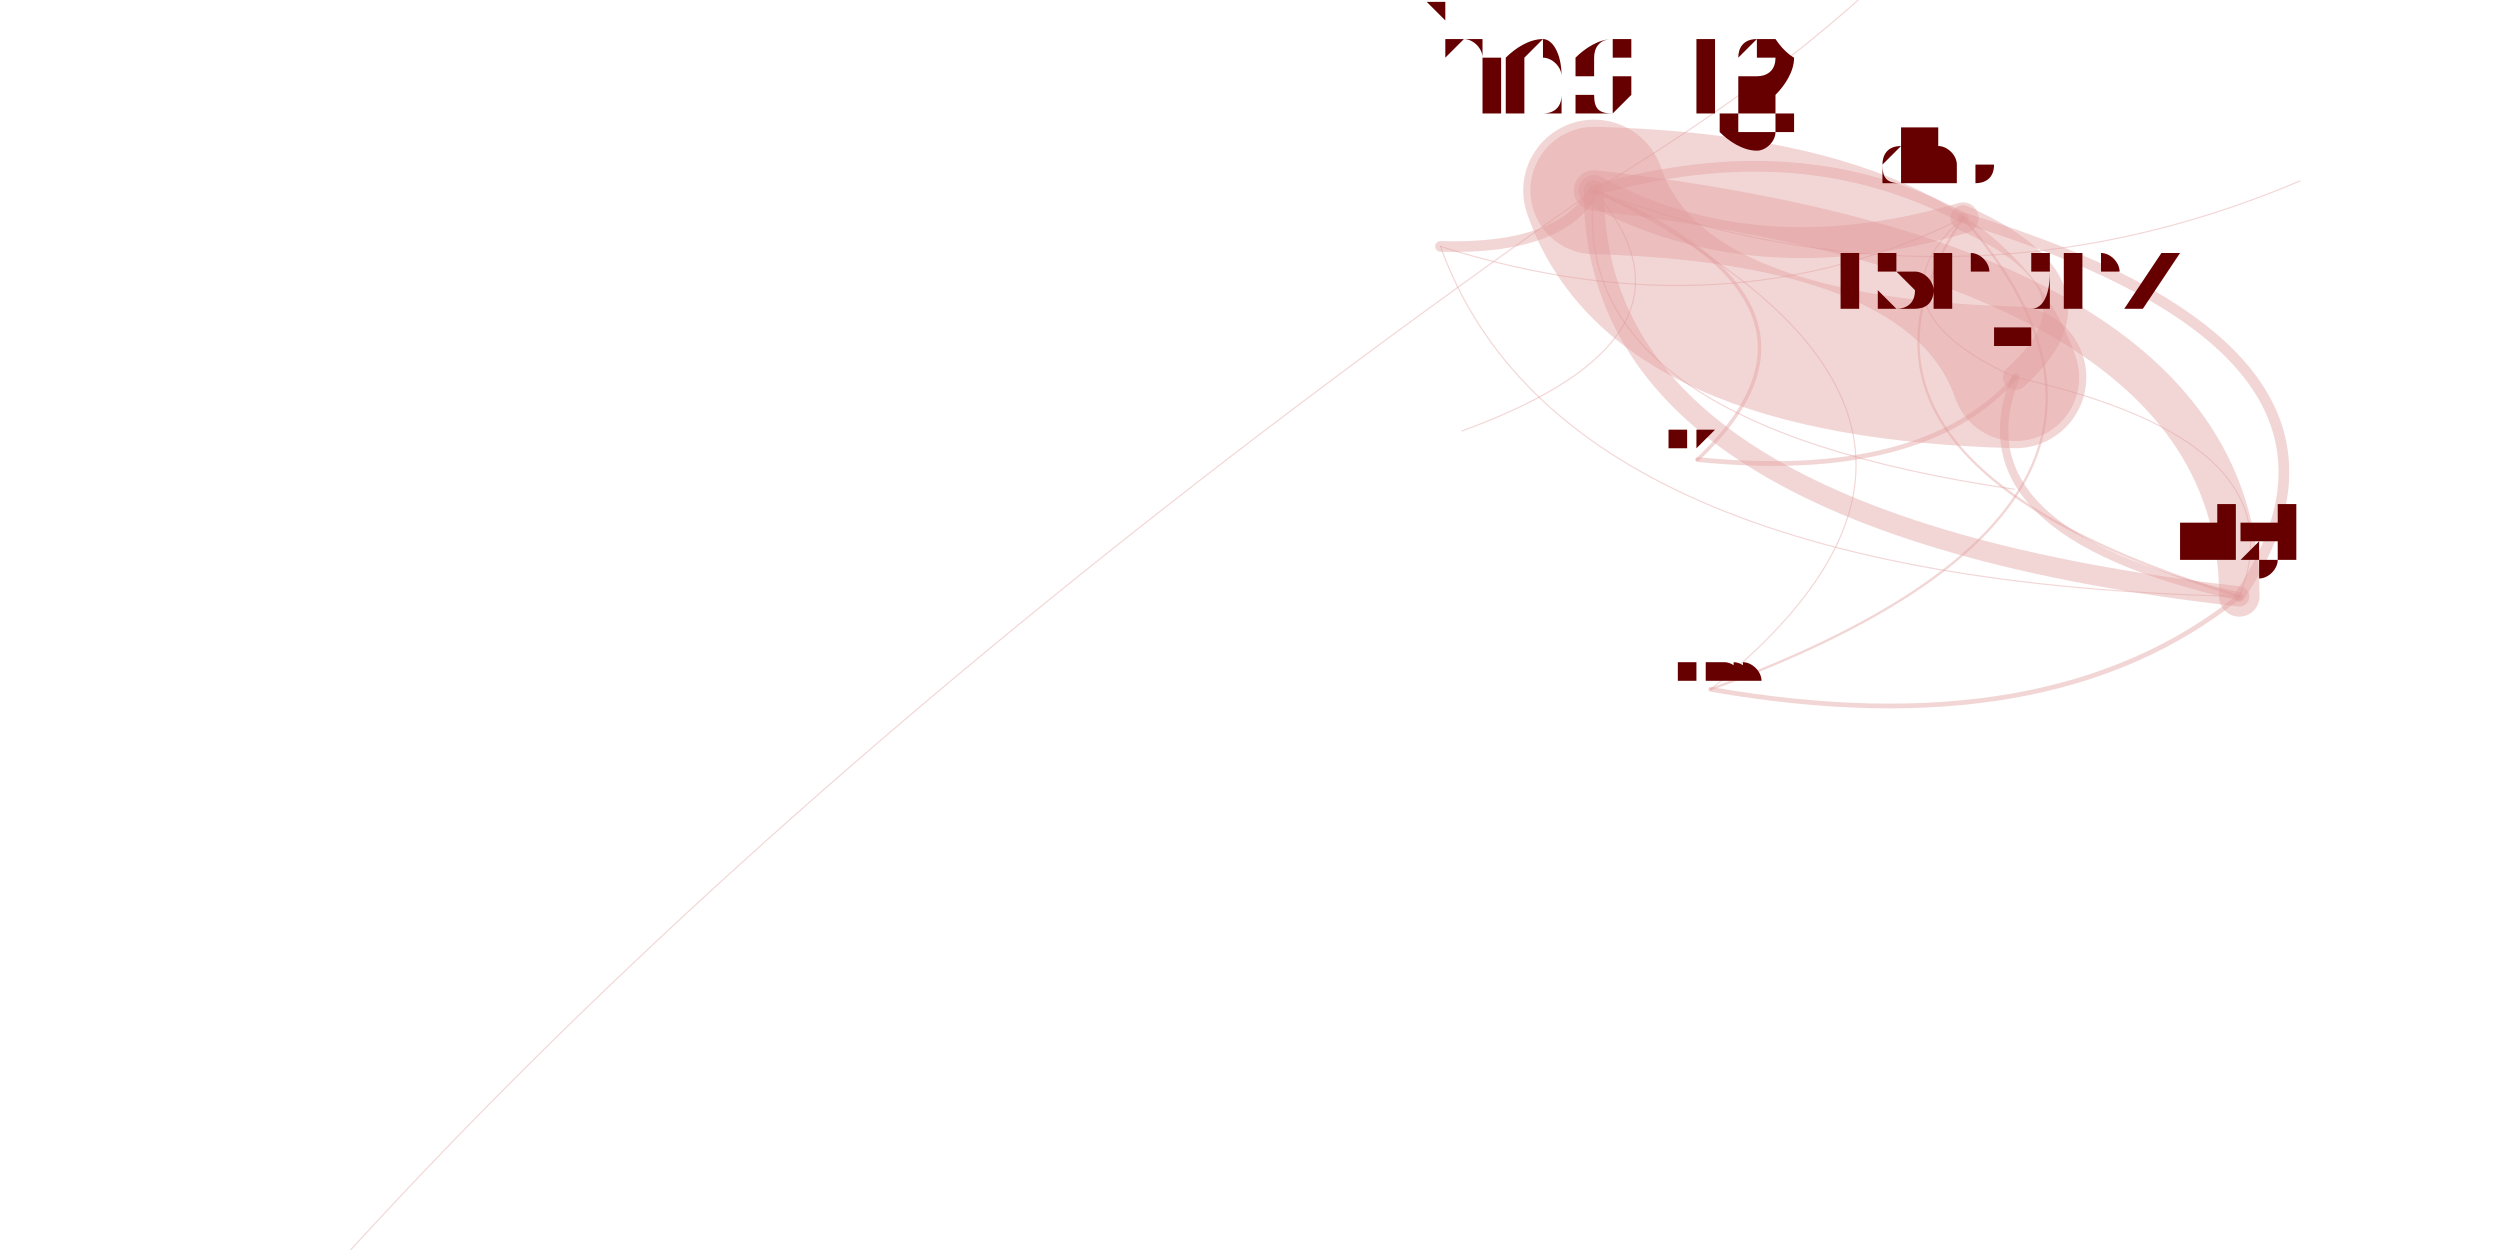
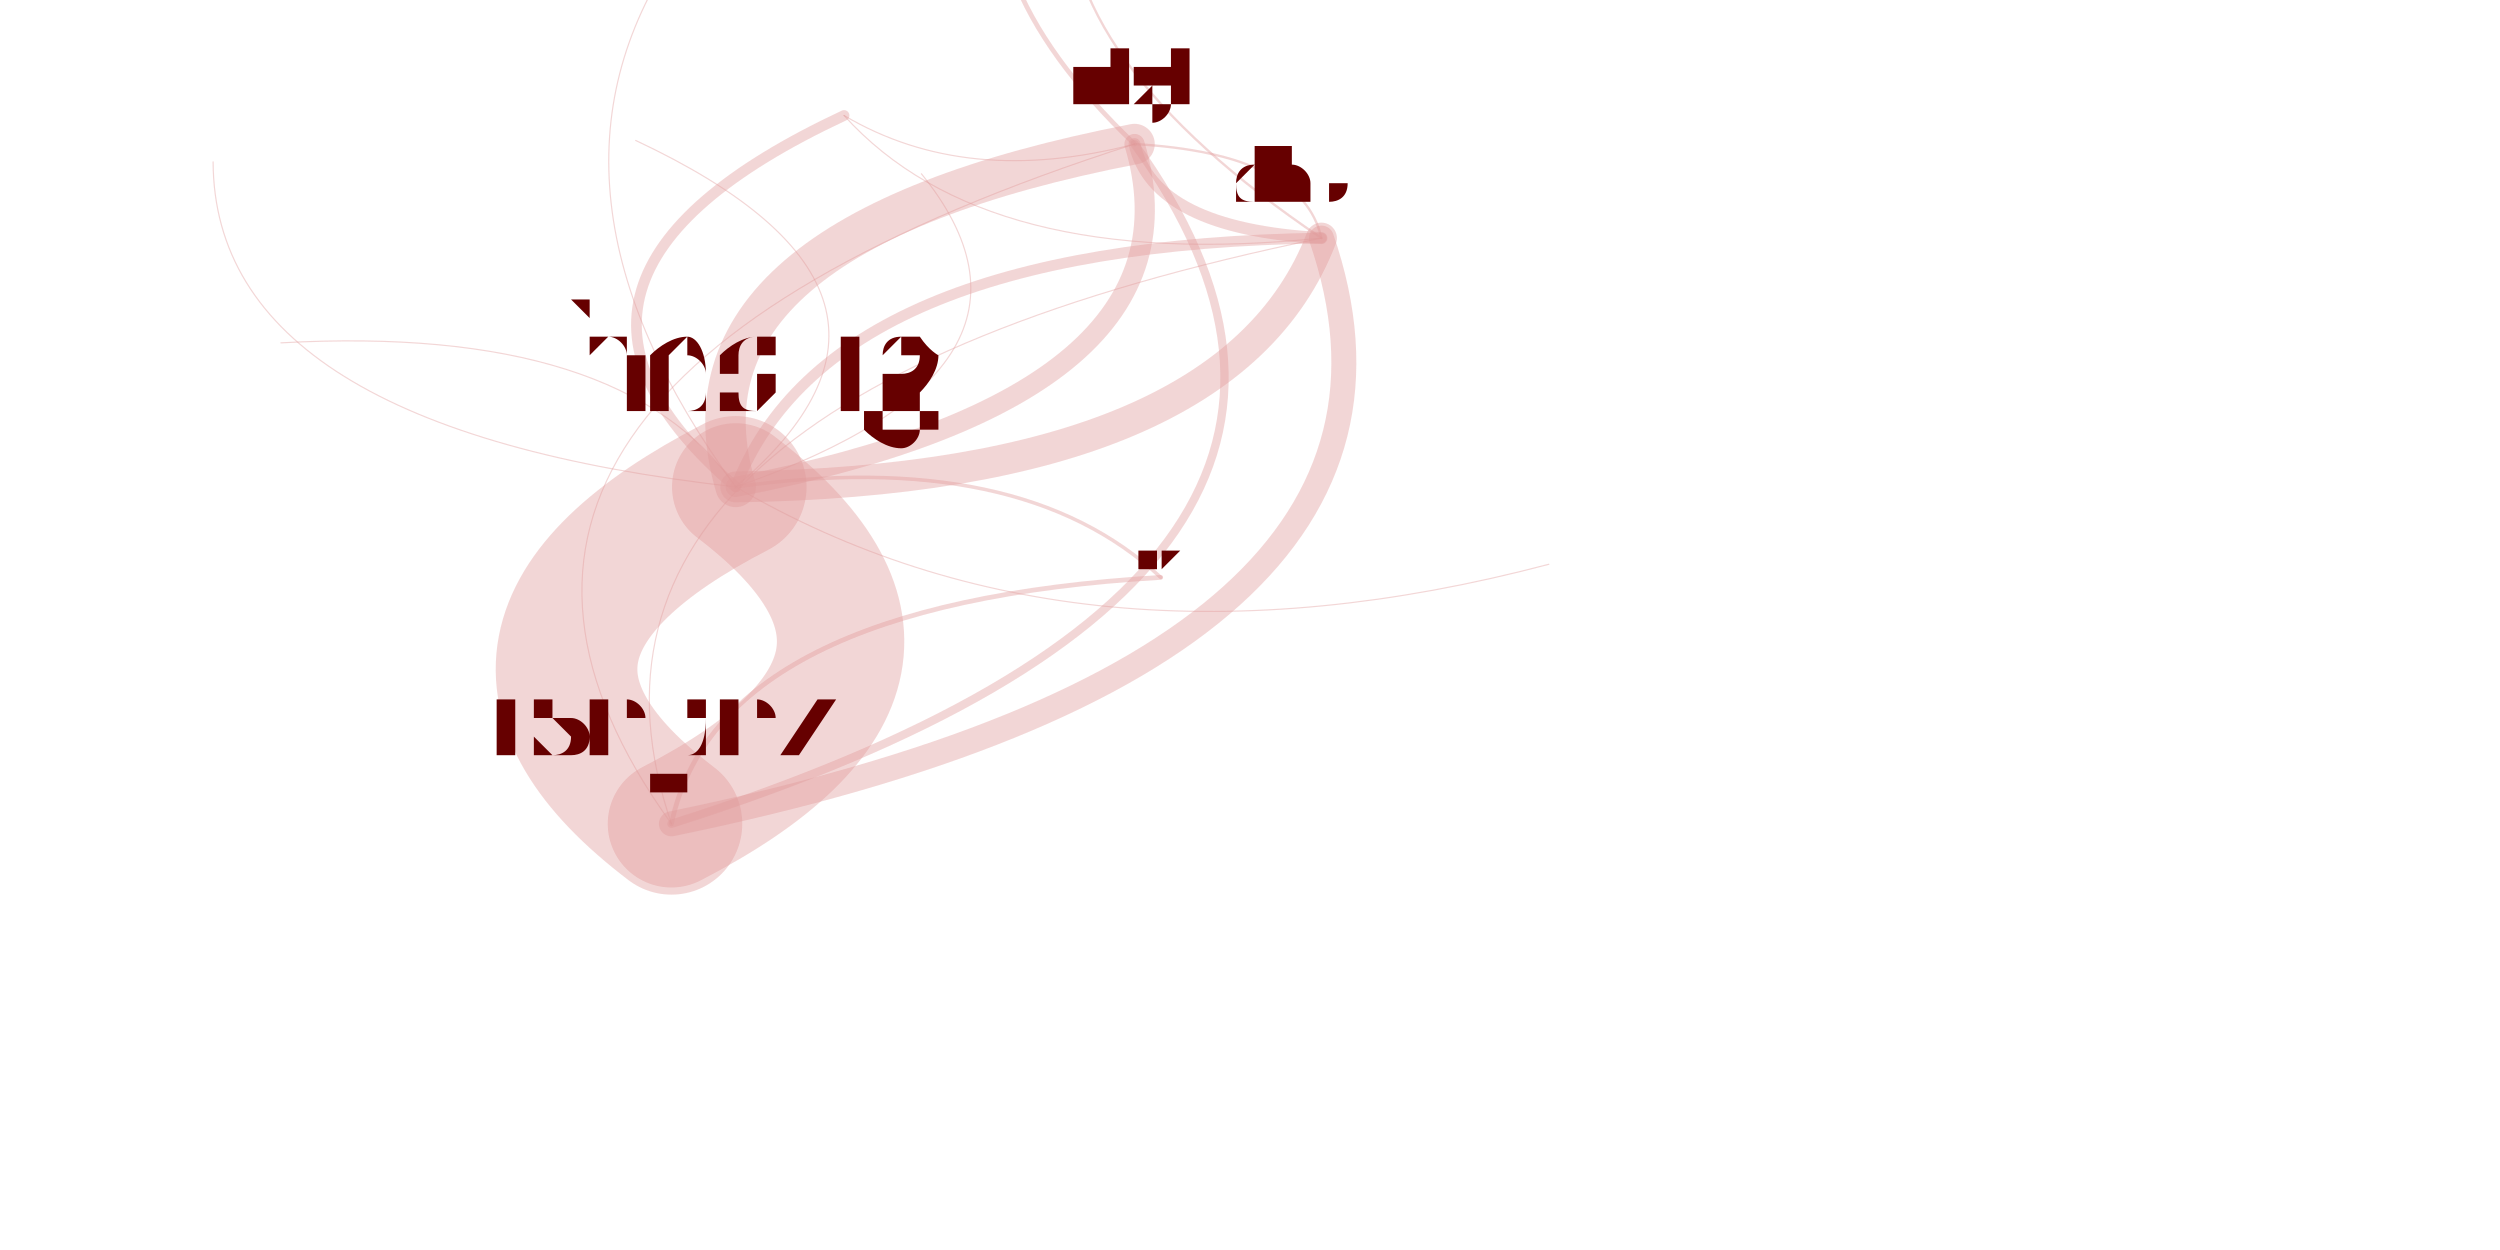
<svg xmlns="http://www.w3.org/2000/svg" width="4000" height="2000" viewBox="-0.025 -0.025 2.05 1.05">
  <style>
    path {
      fill: none;
      stroke-linecap: round;
      stroke-opacity: 0.4;
    }

    text {
      text-anchor: middle;
      alignment-baseline: hanging;
    }
  </style>
  <g opacity="0.4">
-     <path d="M1.387 0.554 Q1.672 0.604 1.831 0.476" stroke="hsl(0.0,100%,35%)" stroke-width="0.004" />
-     <path d="M1.387 0.554 Q1.673 0.325 1.289 0.135" stroke="hsl(0.0,100%,35%)" stroke-width="0.001" />
-     <path d="M1.387 0.554 Q1.810 0.399 1.599 0.158" stroke="hsl(0.0,100%,35%)" stroke-width="0.002" />
-     <path d="M1.831 0.476 Q1.969 0.271 1.599 0.158" stroke="hsl(0.0,100%,35%)" stroke-width="0.009" />
-     <path d="M1.831 0.476 Q1.884 0.346 1.643 0.292" stroke="hsl(0.0,100%,35%)" stroke-width="0.001" />
-     <path d="M1.831 0.476 Q1.616 0.276 1.178 0.337" stroke="hsl(0.0,100%,35%)" stroke-width="0" />
-     <path d="M1.831 0.476 Q1.832 0.197 1.289 0.135" stroke="hsl(0.0,100%,35%)" stroke-width="0.034" />
-     <path d="M1.289 0.135 Q1.340 0.284 1.643 0.292" stroke="hsl(0.0,100%,35%)" stroke-width="0.119" />
-     <path d="M1.289 0.135 Q1.287 0.414 1.831 0.476" stroke="hsl(0.0,100%,35%)" stroke-width="0.017" />
-     <path d="M1.289 0.135 Q1.425 0.209 1.599 0.158" stroke="hsl(0.0,100%,35%)" stroke-width="0.026" />
-     <path d="M1.289 0.135 Q1.265 0.331 1.642 0.386" stroke="hsl(0.0,100%,35%)" stroke-width="0.001" />
-     <path d="M1.289 0.135 Q1.592 0.250 1.882 0.127" stroke="hsl(0.0,100%,35%)" stroke-width="0.001" />
-     <path d="M1.289 0.135 Q0.635 0.553 1.306 0.964" stroke="hsl(0.0,100%,35%)" stroke-width="0" />
-     <path d="M1.289 0.135 Q0.835 0.070 0.608 0.277" stroke="hsl(0.0,100%,35%)" stroke-width="0" />
-     <path d="M1.289 0.135 Q2.094 -0.351 1.322 -0.850" stroke="hsl(0.0,100%,35%)" stroke-width="0.001" />
-     <path d="M1.289 0.135 Q1.665 0.108 1.695 -0.081" stroke="hsl(0.0,100%,35%)" stroke-width="0" />
-     <path d="M1.289 0.135 Q-2.431 2.738 1.830 5.123" stroke="hsl(0.0,100%,35%)" stroke-width="0.001" />
-     <path d="M1.599 0.158 Q1.461 0.363 1.831 0.476" stroke="hsl(0.0,100%,35%)" stroke-width="0.002" />
-     <path d="M1.599 0.158 Q1.439 0.281 1.642 0.386" stroke="hsl(0.0,100%,35%)" stroke-width="0" />
-     <path d="M1.599 0.158 Q1.514 0.234 1.643 0.292" stroke="hsl(0.0,100%,35%)" stroke-width="0.001" />
-     <path d="M1.599 0.158 Q1.462 0.085 1.289 0.135" stroke="hsl(0.0,100%,35%)" stroke-width="0.009" />
-     <path d="M1.643 0.292 Q1.590 0.422 1.831 0.476" stroke="hsl(0.0,100%,35%)" stroke-width="0.007" />
-     <path d="M1.643 0.292 Q1.728 0.216 1.599 0.158" stroke="hsl(0.0,100%,35%)" stroke-width="0.021" />
-     <path d="M1.643 0.292 Q1.591 0.143 1.289 0.135" stroke="hsl(0.0,100%,35%)" stroke-width="0.107" />
-     <path d="M1.178 0.337 Q1.395 0.258 1.289 0.135" stroke="hsl(0.0,100%,35%)" stroke-width="0.001" />
-     <path d="M1.178 0.337 Q1.446 0.407 1.643 0.292" stroke="hsl(0.0,100%,35%)" stroke-width="0" />
-     <path d="M1.160 0.182 Q1.261 0.463 1.831 0.476" stroke="hsl(0.0,100%,35%)" stroke-width="0.001" />
-     <path d="M1.160 0.182 Q1.399 0.258 1.599 0.158" stroke="hsl(0.0,100%,35%)" stroke-width="0.001" />
-     <path d="M1.160 0.182 Q1.314 0.334 1.643 0.292" stroke="hsl(0.0,100%,35%)" stroke-width="0" />
-     <path d="M1.160 0.182 Q1.262 0.185 1.289 0.135" stroke="hsl(0.0,100%,35%)" stroke-width="0.009" />
-     <path d="M1.376 0.361 Q1.650 0.304 1.599 0.158" stroke="hsl(0.0,100%,35%)" stroke-width="0" />
-     <path d="M1.376 0.361 Q1.565 0.380 1.643 0.292" stroke="hsl(0.0,100%,35%)" stroke-width="0.004" />
-     <path d="M1.376 0.361 Q1.513 0.231 1.289 0.135" stroke="hsl(0.0,100%,35%)" stroke-width="0.003" />
+     <path d="M1.102 -0.409 Q0.598 -0.196 0.903 0.096" stroke="hsl(0.0,100%,35%)" stroke-width="0.004" />
+     <path d="M1.102 -0.409 Q0.200 -0.119 0.568 0.384" stroke="hsl(0.0,100%,35%)" stroke-width="0.001" />
+     <path d="M1.102 -0.409 Q0.614 -0.126 1.060 0.175" stroke="hsl(0.0,100%,35%)" stroke-width="0.002" />
+     <path d="M0.903 0.096 Q0.919 0.167 1.060 0.175" stroke="hsl(0.0,100%,35%)" stroke-width="0.01" />
+     <path d="M0.903 0.096 Q0.252 0.304 0.514 0.667" stroke="hsl(0.0,100%,35%)" stroke-width="0.001" />
+     <path d="M0.903 0.096 Q0.504 -0.051 0.129 0.111" stroke="hsl(0.0,100%,35%)" stroke-width="0" />
+     <path d="M0.903 0.096 Q0.505 0.173 0.568 0.384" stroke="hsl(0.0,100%,35%)" stroke-width="0.034" />
+     <path d="M0.568 0.384 Q0.314 0.515 0.514 0.667" stroke="hsl(0.0,100%,35%)" stroke-width="0.119" />
+     <path d="M0.568 0.384 Q0.966 0.307 0.903 0.096" stroke="hsl(0.0,100%,35%)" stroke-width="0.017" />
+     <path d="M0.568 0.384 Q0.982 0.378 1.060 0.175" stroke="hsl(0.0,100%,35%)" stroke-width="0.026" />
+     <path d="M0.568 0.384 Q0.474 0.247 0.186 0.263" stroke="hsl(0.0,100%,35%)" stroke-width="0.001" />
+     <path d="M0.568 0.384 Q0.857 0.553 1.251 0.449" stroke="hsl(0.0,100%,35%)" stroke-width="0.001" />
+     <path d="M0.568 0.384 Q0.718 0.280 0.548 0.183" stroke="hsl(0.0,100%,35%)" stroke-width="0" />
+     <path d="M0.568 0.384 Q0.257 0.352 0.125 0.496" stroke="hsl(0.0,100%,35%)" stroke-width="0" />
+     <path d="M0.568 0.384 Q0.759 0.222 0.484 0.093" stroke="hsl(0.0,100%,35%)" stroke-width="0.001" />
+     <path d="M0.568 0.384 Q0.689 0.255 0.463 0.167" stroke="hsl(0.0,100%,35%)" stroke-width="0" />
+     <path d="M0.568 0.384 Q0.856 0.284 0.724 0.121" stroke="hsl(0.0,100%,35%)" stroke-width="0.001" />
+     <path d="M1.060 0.175 Q1.044 0.104 0.903 0.096" stroke="hsl(0.0,100%,35%)" stroke-width="0.002" />
+     <path d="M1.060 0.175 Q0.553 0.044 0.186 0.263" stroke="hsl(0.0,100%,35%)" stroke-width="0" />
+     <path d="M1.060 0.175 Q0.393 0.312 0.514 0.667" stroke="hsl(0.0,100%,35%)" stroke-width="0.001" />
+     <path d="M1.060 0.175 Q0.647 0.181 0.568 0.384" stroke="hsl(0.0,100%,35%)" stroke-width="0.009" />
+     <path d="M0.514 0.667 Q1.182 0.530 1.060 0.175" stroke="hsl(0.0,100%,35%)" stroke-width="0.021" />
+     <path d="M0.514 0.667 Q1.166 0.460 0.903 0.096" stroke="hsl(0.0,100%,35%)" stroke-width="0.007" />
+     <path d="M0.514 0.667 Q0.768 0.536 0.568 0.384" stroke="hsl(0.0,100%,35%)" stroke-width="0.107" />
+     <path d="M0.129 0.111 Q0.130 0.335 0.568 0.384" stroke="hsl(0.0,100%,35%)" stroke-width="0.001" />
+     <path d="M0.129 0.111 Q-0.123 0.466 0.514 0.667" stroke="hsl(0.0,100%,35%)" stroke-width="0" />
+     <path d="M0.659 0.072 Q0.762 0.133 0.903 0.096" stroke="hsl(0.0,100%,35%)" stroke-width="0.001" />
+     <path d="M0.659 0.072 Q0.778 0.204 1.060 0.175" stroke="hsl(0.0,100%,35%)" stroke-width="0.001" />
+     <path d="M0.659 0.072 Q0.111 0.341 0.514 0.667" stroke="hsl(0.0,100%,35%)" stroke-width="0" />
+     <path d="M0.659 0.072 Q0.364 0.210 0.568 0.384" stroke="hsl(0.0,100%,35%)" stroke-width="0.009" />
+     <path d="M0.925 0.460 Q1.221 0.344 1.060 0.175" stroke="hsl(0.0,100%,35%)" stroke-width="0" />
+     <path d="M0.925 0.460 Q0.553 0.482 0.514 0.667" stroke="hsl(0.0,100%,35%)" stroke-width="0.004" />
+     <path d="M0.925 0.460 Q0.807 0.350 0.568 0.384" stroke="hsl(0.0,100%,35%)" stroke-width="0.003" />
  </g>
-   <text x="1.387" y="0.544" font-size="0.02" fill="hsl(0.0,100%,20%)">awscreen</text>
-   <text x="1.831" y="0.444" font-size="0.063" fill="hsl(0.0,100%,20%)">nigi</text>
-   <text x="1.289" y="0.070" font-size="0.131" fill="hsl(0.0,100%,20%)">thestig</text>
-   <text x="1.599" y="0.128" font-size="0.061" fill="hsl(0.0,100%,20%)">dhoss</text>
-   <text x="1.642" y="0.381" font-size="0.009" fill="hsl(0.0,100%,20%)">bungeman</text>
-   <text x="1.643" y="0.234" font-size="0.116" fill="hsl(0.0,100%,20%)">tsepez</text>
-   <text x="1.178" y="0.333" font-size="0.008" fill="hsl(0.0,100%,20%)">dsinclair</text>
-   <text x="1.160" y="0.170" font-size="0.025" fill="hsl(0.0,100%,20%)">kmoon</text>
-   <text x="1.882" y="0.123" font-size="0.007" fill="hsl(0.0,100%,20%)">thakis</text>
-   <text x="1.306" y="0.962" font-size="0.004" fill="hsl(0.0,100%,20%)">brucedawson</text>
-   <text x="0.608" y="0.275" font-size="0.004" fill="hsl(0.0,100%,20%)">drott</text>
-   <text x="1.322" y="-0.853" font-size="0.006" fill="hsl(0.0,100%,20%)">rbpotter</text>
-   <text x="1.695" y="-0.083" font-size="0.004" fill="hsl(0.0,100%,20%)">rharrison</text>
-   <text x="1.830" y="5.120" font-size="0.006" fill="hsl(0.0,100%,20%)">hnakashima</text>
-   <text x="1.376" y="0.351" font-size="0.02" fill="hsl(0.0,100%,20%)">vmiklos</text>
+   <text x="1.102" y="-0.419" font-size="0.02" fill="hsl(0.0,100%,20%)">awscreen</text>
+   <text x="0.903" y="0.065" font-size="0.063" fill="hsl(0.0,100%,20%)">nigi</text>
+   <text x="0.568" y="0.319" font-size="0.131" fill="hsl(0.0,100%,20%)">thestig</text>
+   <text x="1.060" y="0.144" font-size="0.062" fill="hsl(0.0,100%,20%)">dhoss</text>
+   <text x="0.186" y="0.258" font-size="0.009" fill="hsl(0.0,100%,20%)">bungeman</text>
+   <text x="0.514" y="0.609" font-size="0.116" fill="hsl(0.0,100%,20%)">tsepez</text>
+   <text x="0.129" y="0.107" font-size="0.008" fill="hsl(0.0,100%,20%)">dsinclair</text>
+   <text x="0.659" y="0.060" font-size="0.025" fill="hsl(0.0,100%,20%)">kmoon</text>
+   <text x="1.251" y="0.446" font-size="0.007" fill="hsl(0.0,100%,20%)">thakis</text>
+   <text x="0.548" y="0.181" font-size="0.004" fill="hsl(0.0,100%,20%)">brucedawson</text>
+   <text x="0.125" y="0.494" font-size="0.004" fill="hsl(0.0,100%,20%)">drott</text>
+   <text x="0.484" y="0.090" font-size="0.006" fill="hsl(0.0,100%,20%)">rbpotter</text>
+   <text x="0.463" y="0.165" font-size="0.004" fill="hsl(0.0,100%,20%)">rharrison</text>
+   <text x="0.724" y="0.118" font-size="0.006" fill="hsl(0.0,100%,20%)">hnakashima</text>
+   <text x="0.925" y="0.450" font-size="0.02" fill="hsl(0.0,100%,20%)">vmiklos</text>
</svg>
